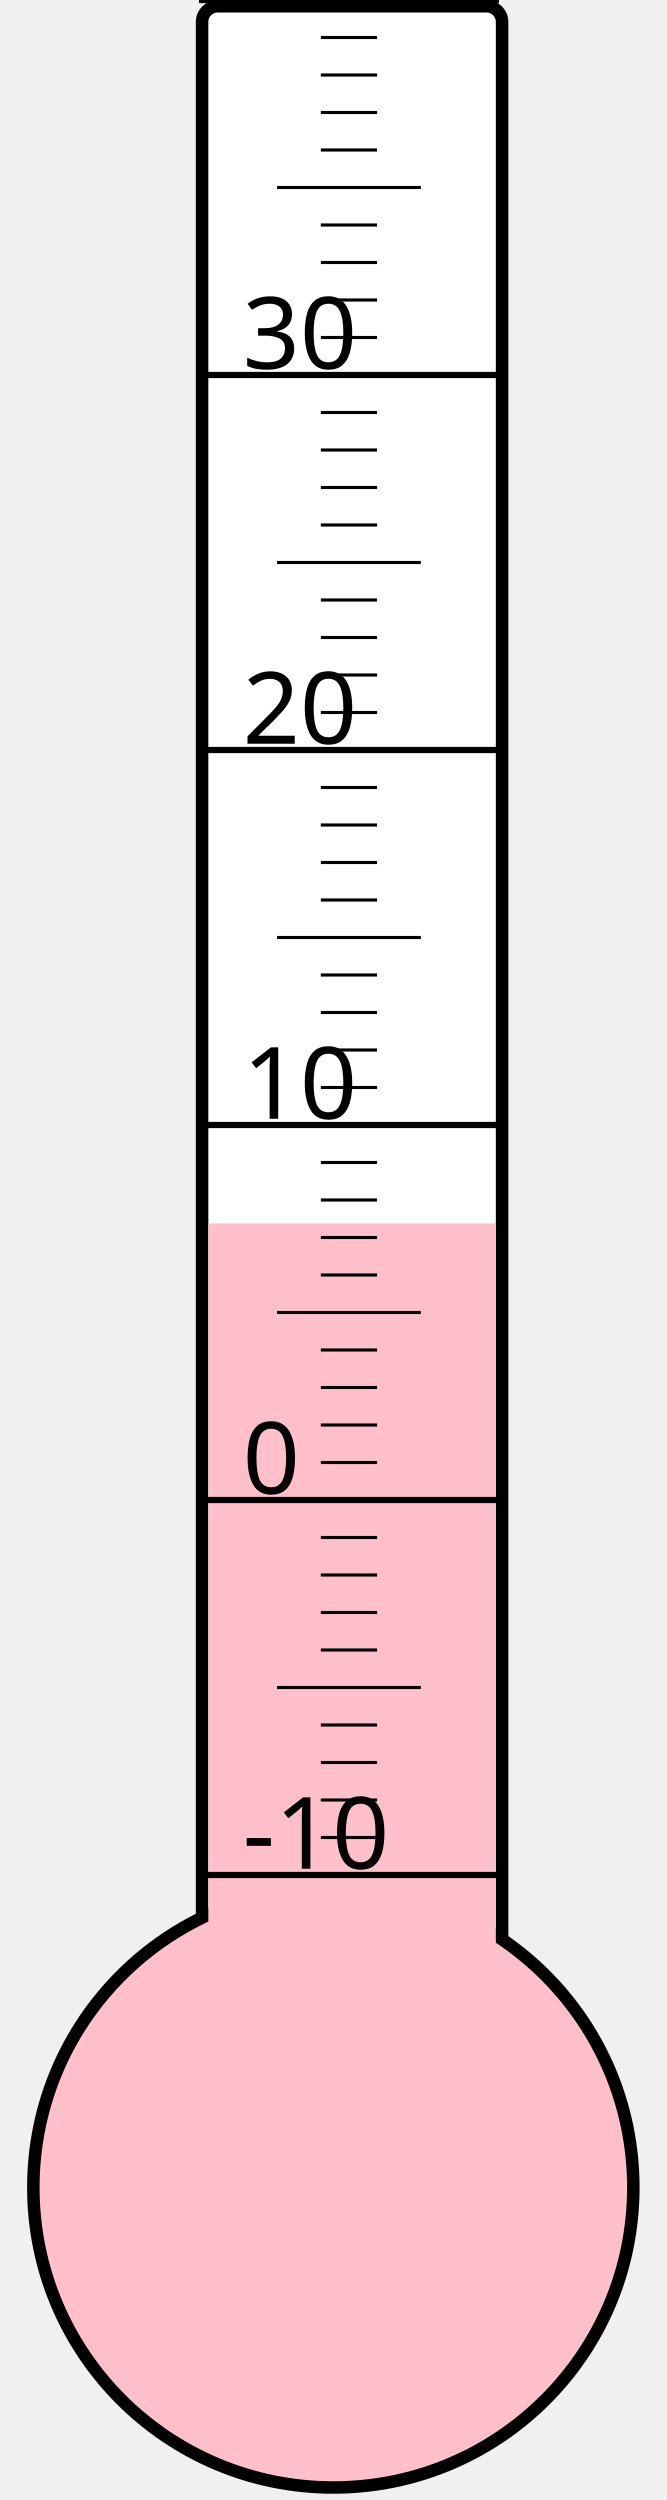
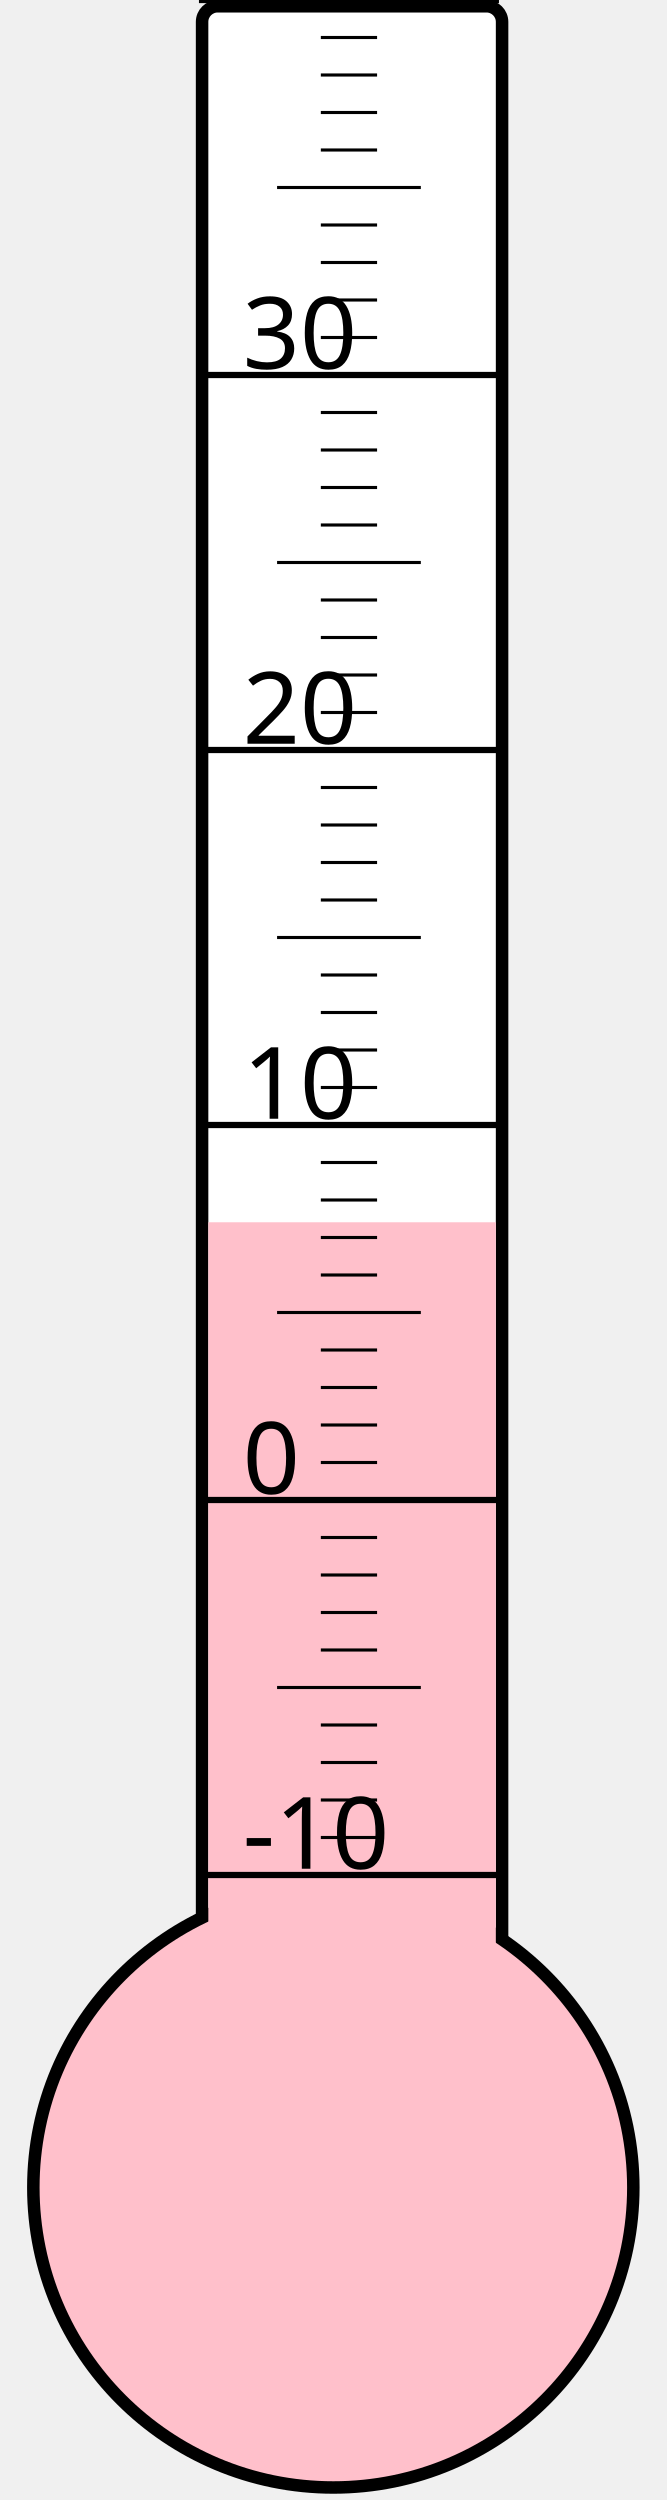
<svg xmlns="http://www.w3.org/2000/svg" width="40px" height="150px" viewBox="0 0 200 800">
  <rect width="200" height="800" x="0" y="0" style="fill: #ffffeb; fill-opacity: 0;" />
  <rect width="96" height="680" x="58" y="2" rx="5" ry="5" style="fill: white; fill-opacity: 1; stroke: black; stroke-width: 4;" />
  <circle cx="100" cy="700" r="96" style="fill: pink; stroke: black; stroke-width: 4;" />
-   <rect width="92" height="308.5" x="60" y="391.5" style="fill: pink; fill-opacity: 1; stroke-width: 0;" />
+   <rect width="92" height="308.875" x="60" y="391.125" style="fill: pink; fill-opacity: 1; stroke-width: 0;" />
  <text x="71" y="598" style="font-family: sans-serif; font-size: 24pt;">-10</text>
  <text x="71" y="478" style="font-family: sans-serif; font-size: 24pt;">0</text>
  <text x="71" y="358" style="font-family: sans-serif; font-size: 24pt;">10</text>
  <text x="71" y="238" style="font-family: sans-serif; font-size: 24pt;">20</text>
  <text x="71" y="118" style="font-family: sans-serif; font-size: 24pt;">30</text>
  <g style="stroke: black;">
    <line x1="57" y1="600" x2="153" y2="600" style="stroke-width: 2;" />
    <line x1="96" y1="588" x2="114" y2="588" style="stroke-width: 1;" />
    <line x1="96" y1="576" x2="114" y2="576" style="stroke-width: 1;" />
    <line x1="96" y1="564" x2="114" y2="564" style="stroke-width: 1;" />
    <line x1="96" y1="552" x2="114" y2="552" style="stroke-width: 1;" />
    <line x1="82" y1="540" x2="128" y2="540" style="stroke-width: 1;" />
    <line x1="96" y1="528" x2="114" y2="528" style="stroke-width: 1;" />
    <line x1="96" y1="516" x2="114" y2="516" style="stroke-width: 1;" />
    <line x1="96" y1="504" x2="114" y2="504" style="stroke-width: 1;" />
    <line x1="96" y1="492" x2="114" y2="492" style="stroke-width: 1;" />
    <line x1="57" y1="480" x2="153" y2="480" style="stroke-width: 2;" />
    <line x1="96" y1="468" x2="114" y2="468" style="stroke-width: 1;" />
    <line x1="96" y1="456" x2="114" y2="456" style="stroke-width: 1;" />
    <line x1="96" y1="444" x2="114" y2="444" style="stroke-width: 1;" />
    <line x1="96" y1="432" x2="114" y2="432" style="stroke-width: 1;" />
    <line x1="82" y1="420" x2="128" y2="420" style="stroke-width: 1;" />
    <line x1="96" y1="408" x2="114" y2="408" style="stroke-width: 1;" />
    <line x1="96" y1="396" x2="114" y2="396" style="stroke-width: 1;" />
    <line x1="96" y1="384" x2="114" y2="384" style="stroke-width: 1;" />
    <line x1="96" y1="372" x2="114" y2="372" style="stroke-width: 1;" />
    <line x1="57" y1="360" x2="153" y2="360" style="stroke-width: 2;" />
    <line x1="96" y1="348" x2="114" y2="348" style="stroke-width: 1;" />
    <line x1="96" y1="336" x2="114" y2="336" style="stroke-width: 1;" />
    <line x1="96" y1="324" x2="114" y2="324" style="stroke-width: 1;" />
    <line x1="96" y1="312" x2="114" y2="312" style="stroke-width: 1;" />
    <line x1="82" y1="300" x2="128" y2="300" style="stroke-width: 1;" />
    <line x1="96" y1="288" x2="114" y2="288" style="stroke-width: 1;" />
    <line x1="96" y1="276" x2="114" y2="276" style="stroke-width: 1;" />
    <line x1="96" y1="264" x2="114" y2="264" style="stroke-width: 1;" />
    <line x1="96" y1="252" x2="114" y2="252" style="stroke-width: 1;" />
    <line x1="57" y1="240" x2="153" y2="240" style="stroke-width: 2;" />
    <line x1="96" y1="228" x2="114" y2="228" style="stroke-width: 1;" />
    <line x1="96" y1="216" x2="114" y2="216" style="stroke-width: 1;" />
    <line x1="96" y1="204" x2="114" y2="204" style="stroke-width: 1;" />
    <line x1="96" y1="192" x2="114" y2="192" style="stroke-width: 1;" />
    <line x1="82" y1="180" x2="128" y2="180" style="stroke-width: 1;" />
    <line x1="96" y1="168" x2="114" y2="168" style="stroke-width: 1;" />
    <line x1="96" y1="156" x2="114" y2="156" style="stroke-width: 1;" />
    <line x1="96" y1="144" x2="114" y2="144" style="stroke-width: 1;" />
    <line x1="96" y1="132" x2="114" y2="132" style="stroke-width: 1;" />
    <line x1="57" y1="120" x2="153" y2="120" style="stroke-width: 2;" />
    <line x1="96" y1="108" x2="114" y2="108" style="stroke-width: 1;" />
    <line x1="96" y1="96" x2="114" y2="96" style="stroke-width: 1;" />
    <line x1="96" y1="84" x2="114" y2="84" style="stroke-width: 1;" />
    <line x1="96" y1="72" x2="114" y2="72" style="stroke-width: 1;" />
    <line x1="82" y1="60" x2="128" y2="60" style="stroke-width: 1;" />
    <line x1="96" y1="48" x2="114" y2="48" style="stroke-width: 1;" />
    <line x1="96" y1="36" x2="114" y2="36" style="stroke-width: 1;" />
    <line x1="96" y1="24" x2="114" y2="24" style="stroke-width: 1;" />
    <line x1="96" y1="12" x2="114" y2="12" style="stroke-width: 1;" />
    <line x1="57" y1="0" x2="153" y2="0" style="stroke-width: 2;" />
  </g>
</svg>
